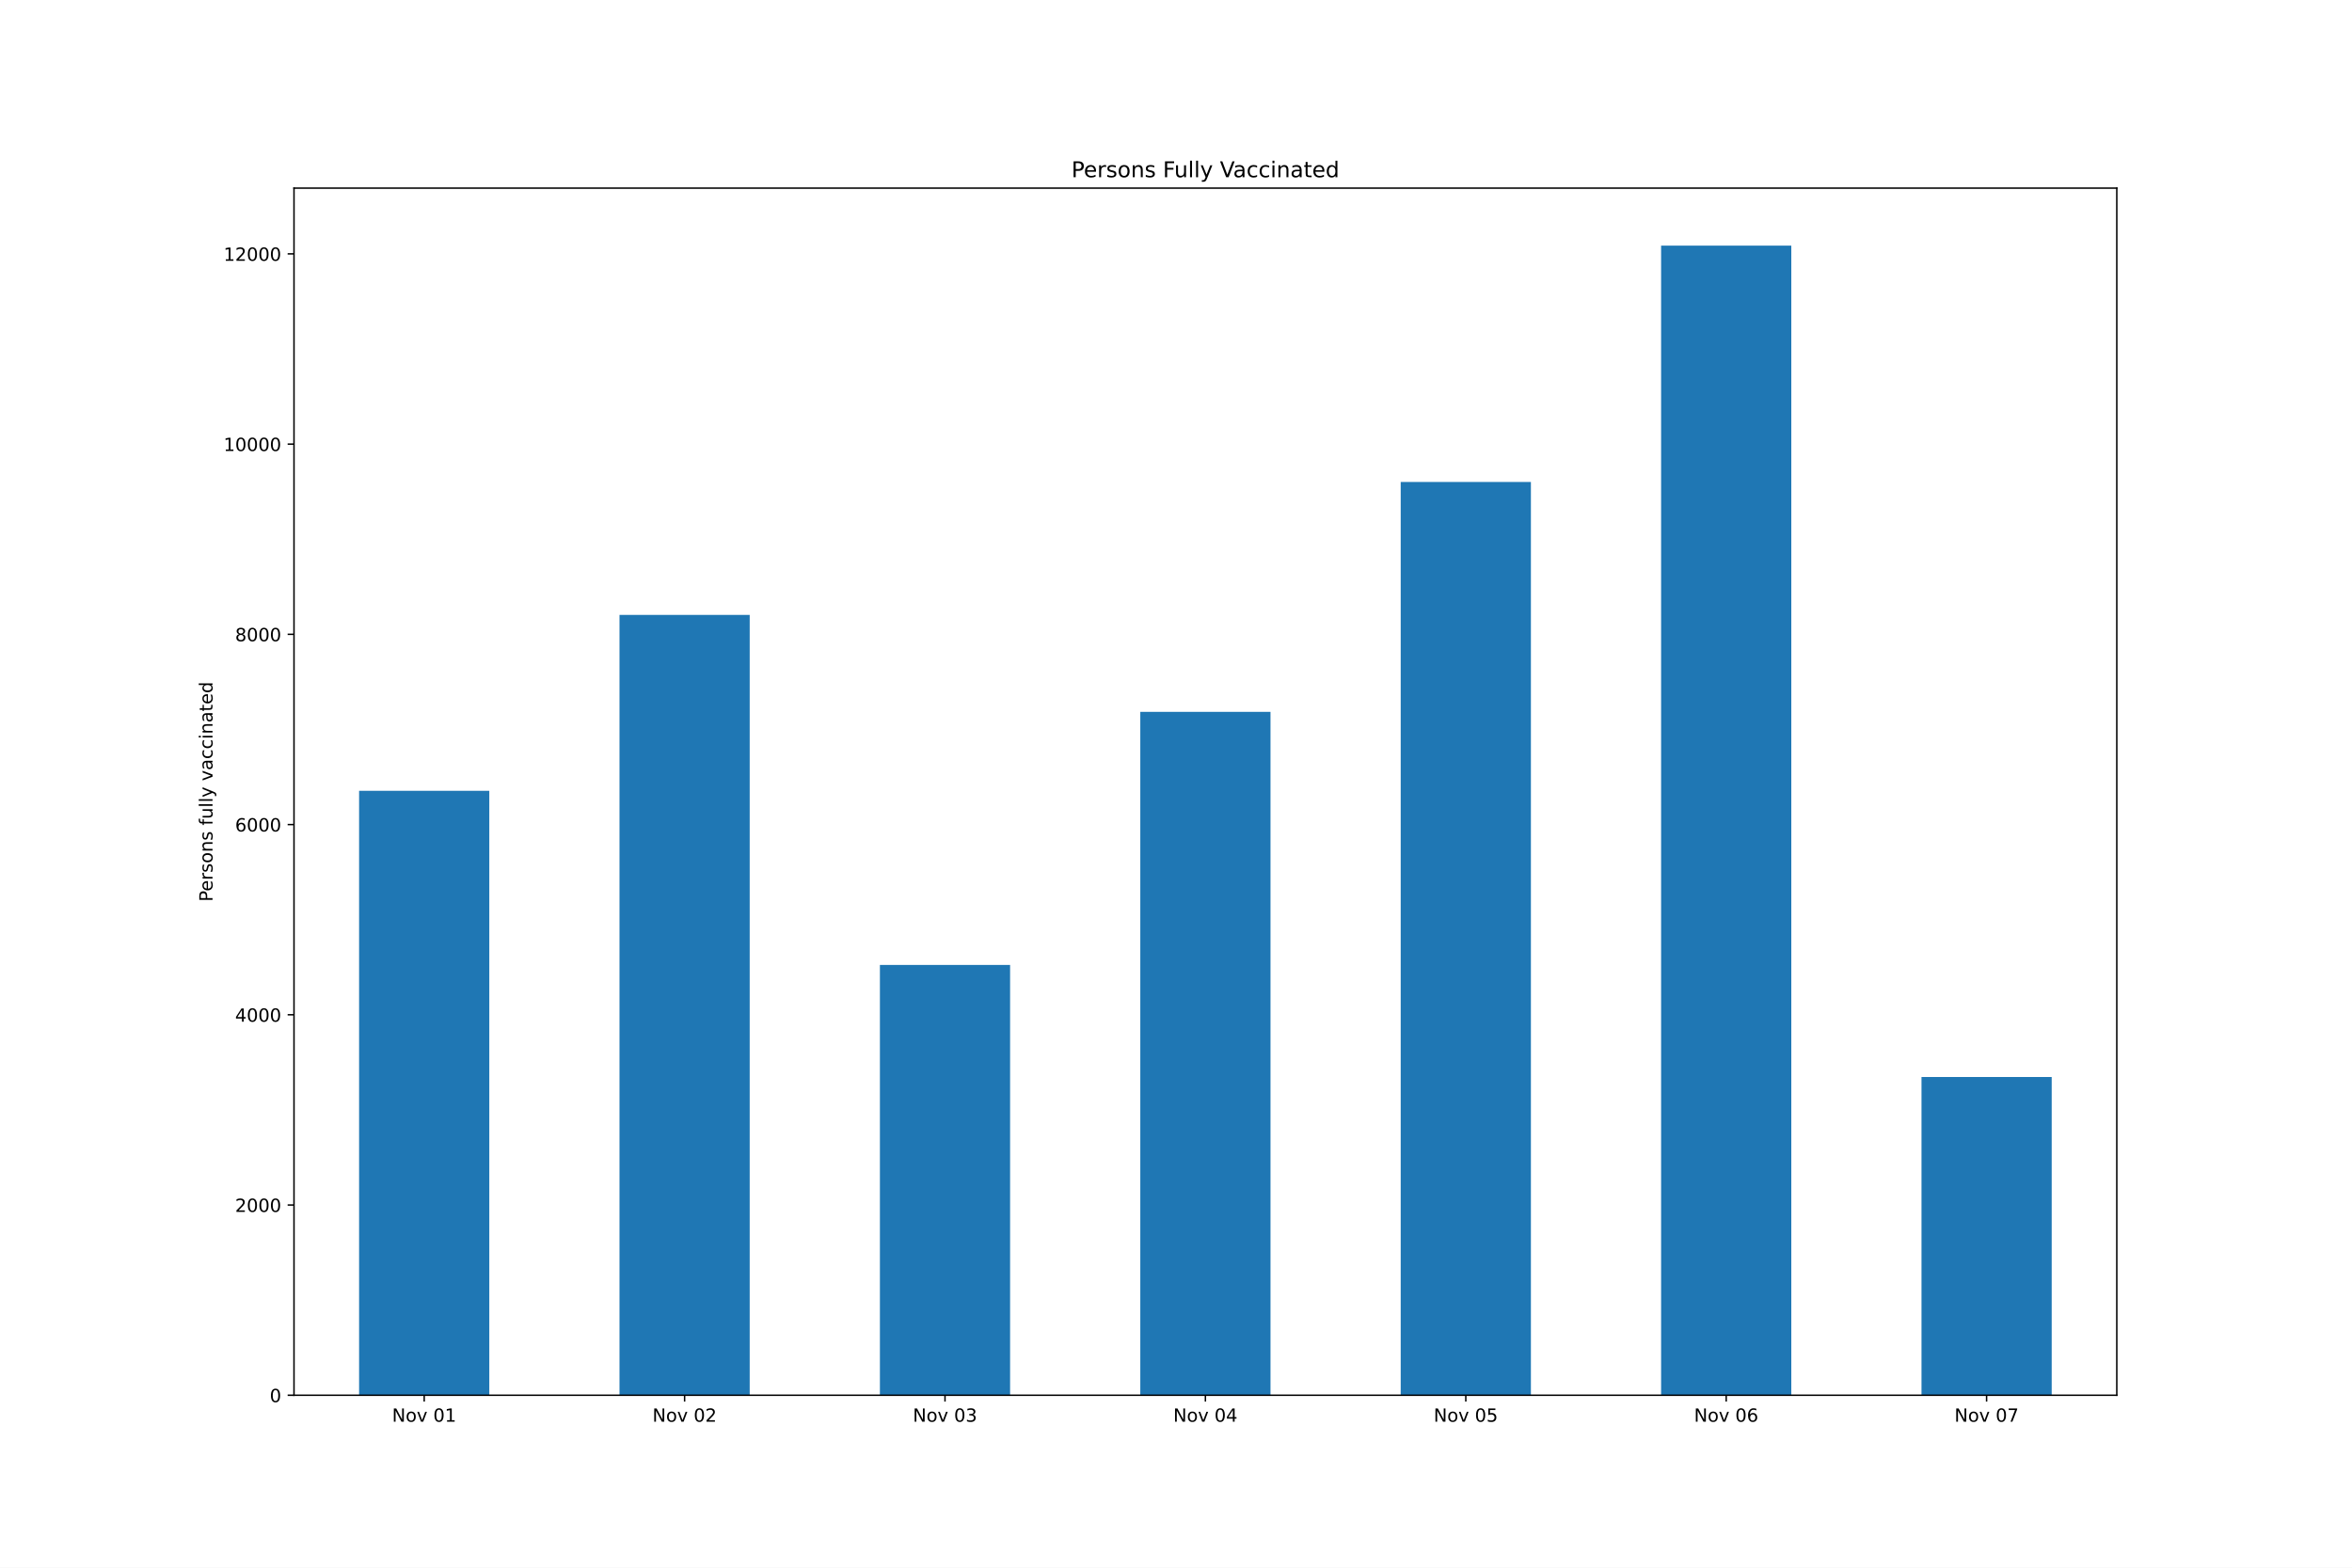
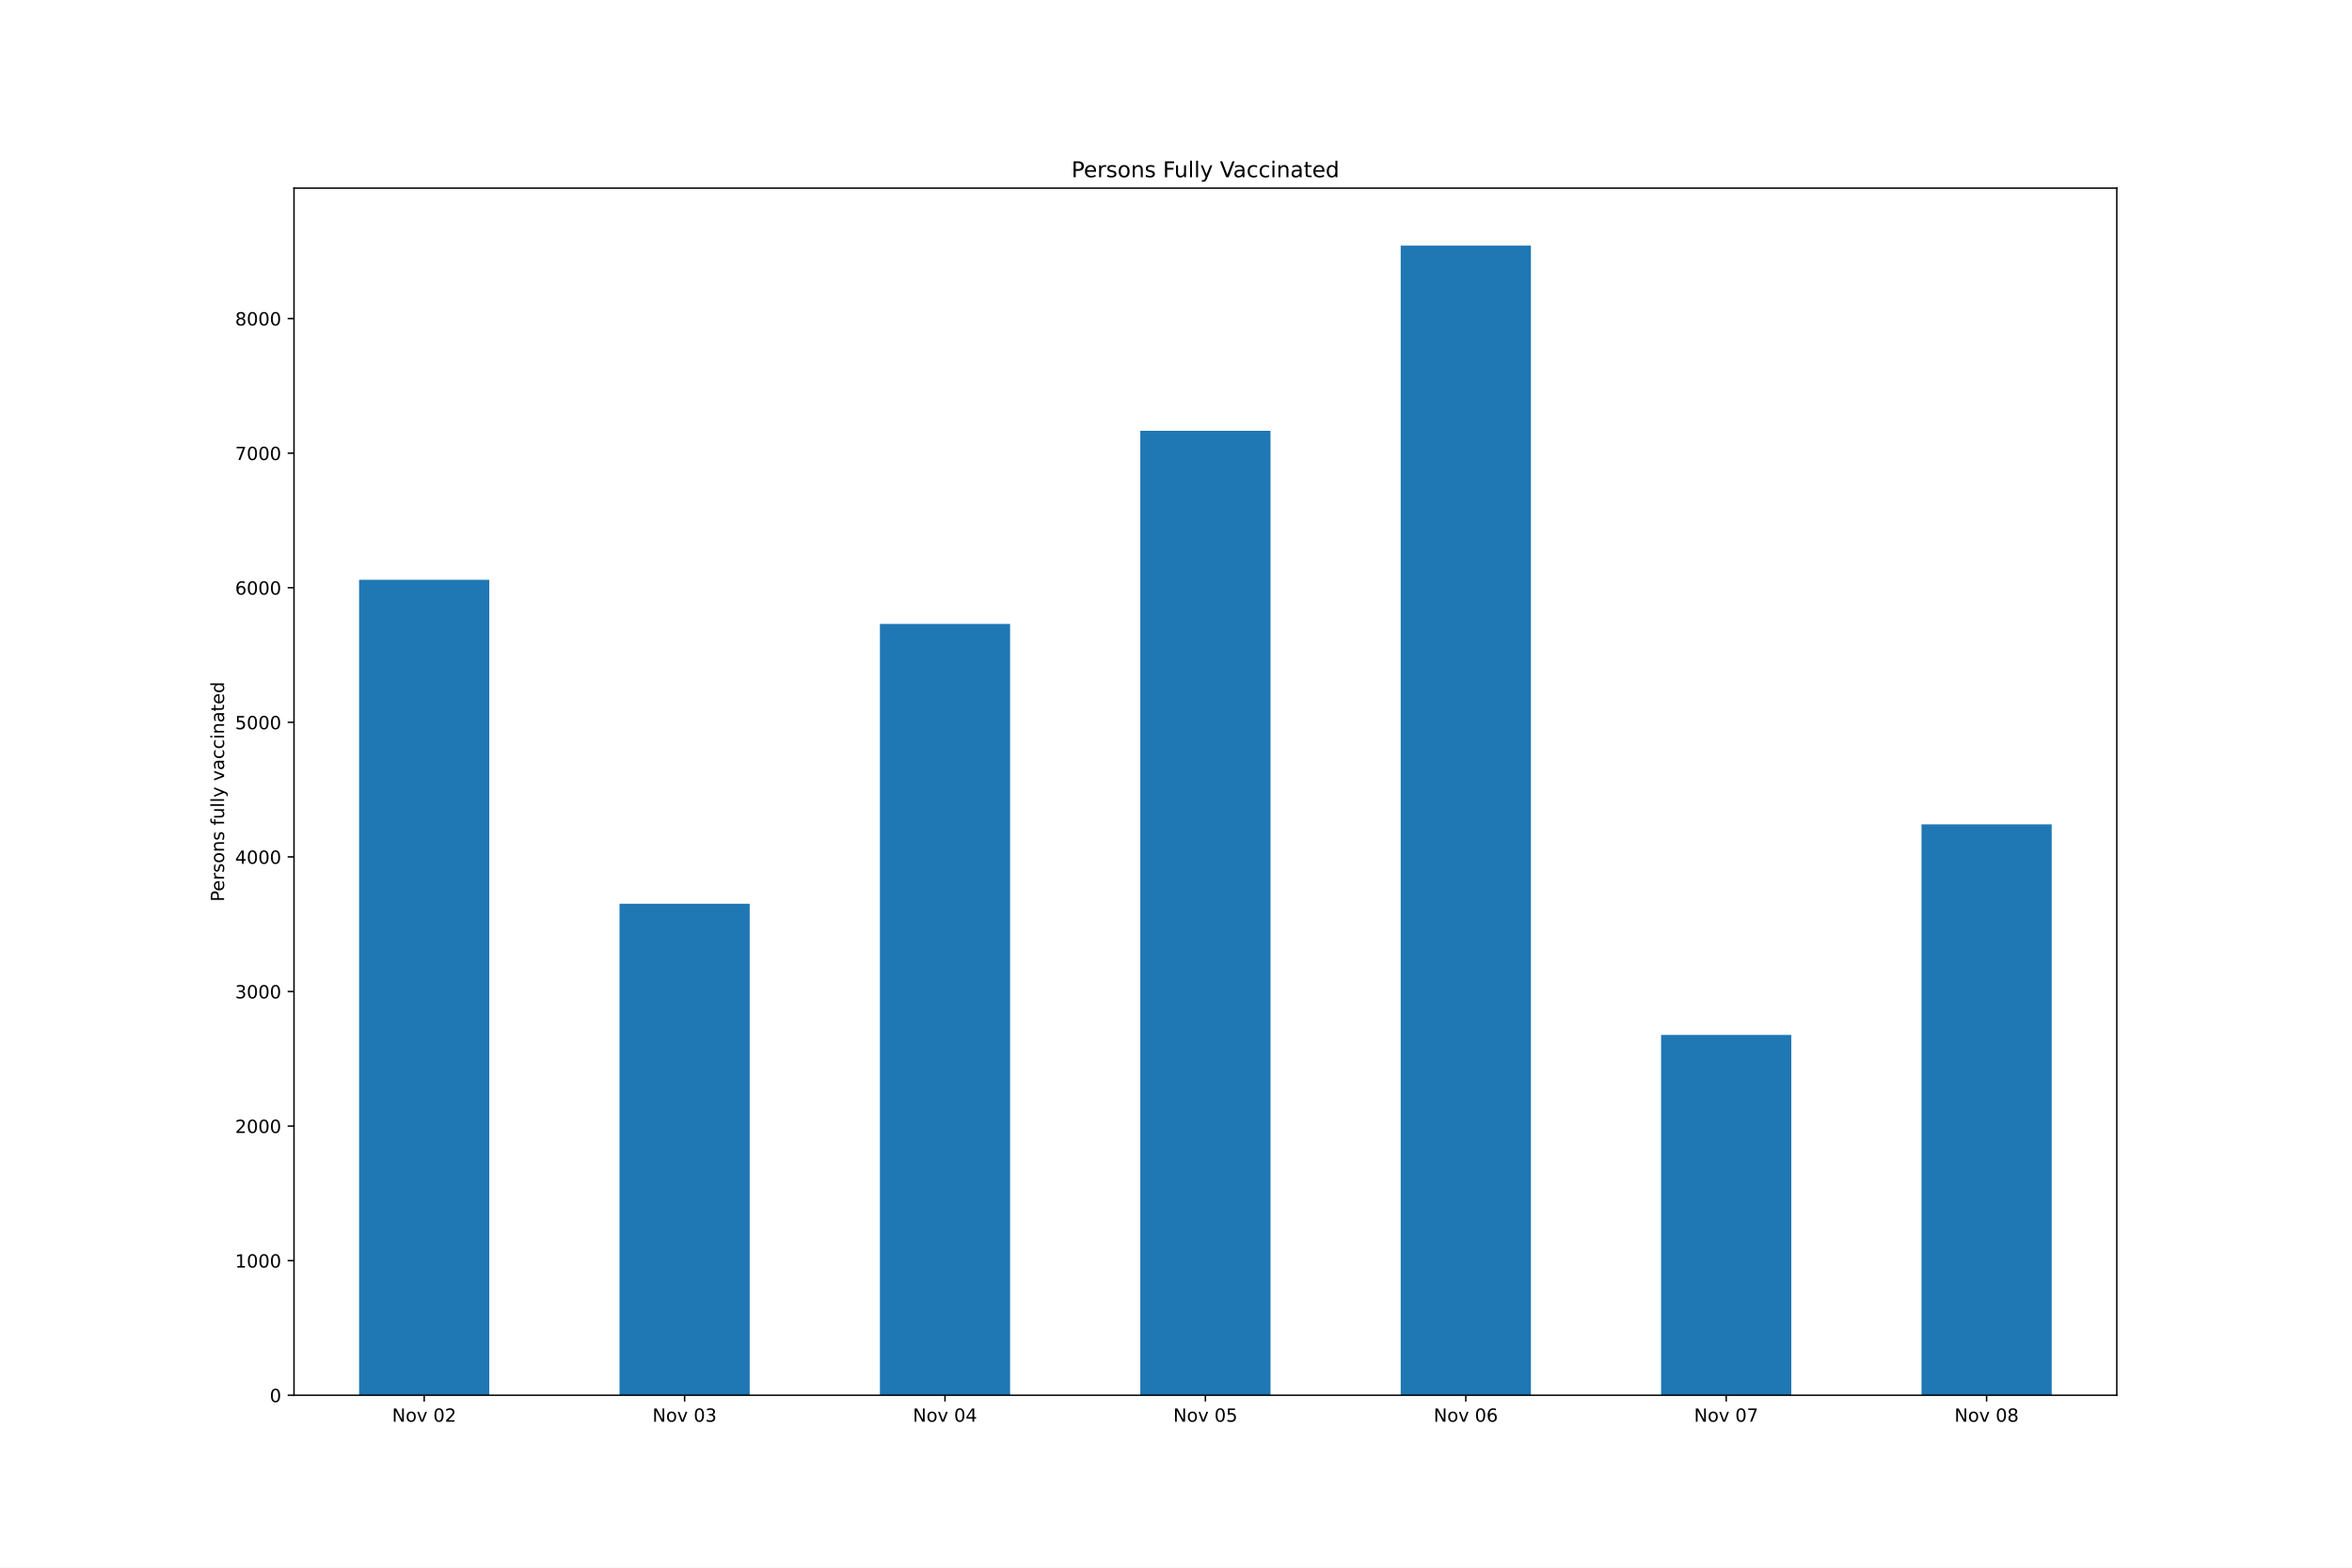
<svg xmlns="http://www.w3.org/2000/svg" xmlns:xlink="http://www.w3.org/1999/xlink" height="864pt" version="1.1" viewBox="0 0 1296 864" width="1296pt">
  <defs>
    <style type="text/css">*{stroke-linecap:butt;stroke-linejoin:round;}</style>
  </defs>
  <g id="figure_1">
    <g id="patch_1">
      <path d="M 0 864  L 1296 864  L 1296 0  L 0 0  z " style="fill:#ffffff;" />
    </g>
    <g id="axes_1">
      <g id="patch_2">
        <path d="M 162 768.96  L 1166.4 768.96  L 1166.4 103.68  L 162 103.68  z " style="fill:#ffffff;" />
      </g>
      <g id="patch_3">
-         <path clip-path="url(#pced097a508)" d="M 197.871 768.96  L 269.614 768.96  L 269.614 435.831  L 197.871 435.831  z " style="fill:#1f77b4;" />
+         <path clip-path="url(#p0e180a6d62)" d="M 197.871 768.96  L 269.614 768.96  L 269.614 319.536  L 197.871 319.536  z " style="fill:#1f77b4;" />
      </g>
      <g id="patch_4">
-         <path clip-path="url(#pced097a508)" d="M 341.357 768.96  L 413.1 768.96  L 413.1 338.907  L 341.357 338.907  z " style="fill:#1f77b4;" />
+         <path clip-path="url(#p0e180a6d62)" d="M 341.357 768.96  L 413.1 768.96  L 413.1 498.074  L 341.357 498.074  z " style="fill:#1f77b4;" />
      </g>
      <g id="patch_5">
-         <path clip-path="url(#pced097a508)" d="M 484.843 768.96  L 556.586 768.96  L 556.586 531.812  L 484.843 531.812  z " style="fill:#1f77b4;" />
+         <path clip-path="url(#p0e180a6d62)" d="M 484.843 768.96  L 556.586 768.96  L 556.586 343.865  L 484.843 343.865  z " style="fill:#1f77b4;" />
      </g>
      <g id="patch_6">
-         <path clip-path="url(#pced097a508)" d="M 628.329 768.96  L 700.071 768.96  L 700.071 392.323  L 628.329 392.323  z " style="fill:#1f77b4;" />
+         <path clip-path="url(#p0e180a6d62)" d="M 628.329 768.96  L 700.071 768.96  L 700.071 237.424  L 628.329 237.424  z " style="fill:#1f77b4;" />
      </g>
      <g id="patch_7">
-         <path clip-path="url(#pced097a508)" d="M 771.814 768.96  L 843.557 768.96  L 843.557 265.624  L 771.814 265.624  z " style="fill:#1f77b4;" />
+         <path clip-path="url(#p0e180a6d62)" d="M 771.814 768.96  L 843.557 768.96  L 843.557 135.36  L 771.814 135.36  z " style="fill:#1f77b4;" />
      </g>
      <g id="patch_8">
-         <path clip-path="url(#pced097a508)" d="M 915.3 768.96  L 987.043 768.96  L 987.043 135.36  L 915.3 135.36  z " style="fill:#1f77b4;" />
+         <path clip-path="url(#p0e180a6d62)" d="M 915.3 768.96  L 987.043 768.96  L 987.043 570.394  L 915.3 570.394  z " style="fill:#1f77b4;" />
      </g>
      <g id="patch_9">
-         <path clip-path="url(#pced097a508)" d="M 1058.786 768.96  L 1130.529 768.96  L 1130.529 593.563  L 1058.786 593.563  z " style="fill:#1f77b4;" />
+         <path clip-path="url(#p0e180a6d62)" d="M 1058.786 768.96  L 1130.529 768.96  L 1130.529 454.311  L 1058.786 454.311  z " style="fill:#1f77b4;" />
      </g>
      <g id="matplotlib.axis_1">
        <g id="xtick_1">
          <g id="line2d_1">
            <defs>
-               <path d="M 0 0  L 0 3.5  " id="m91fe370d62" style="stroke:#000000;stroke-width:0.8;" />
+               <path d="M 0 0  L 0 3.5  " id="me4f079beaf" style="stroke:#000000;stroke-width:0.8;" />
            </defs>
            <g>
-               <use style="stroke:#000000;stroke-width:0.8;" x="233.743" xlink:href="#m91fe370d62" y="768.96" />
+               <use style="stroke:#000000;stroke-width:0.8;" x="233.743" xlink:href="#me4f079beaf" y="768.96" />
            </g>
          </g>
          <g id="text_1">
            <g transform="translate(216.0319 783.5584)scale(0.1 -0.1)">
              <defs>
                <path d="M 628 4666  L 1478 4666  L 3547 763  L 3547 4666  L 4159 4666  L 4159 0  L 3309 0  L 1241 3903  L 1241 0  L 628 0  L 628 4666  z " id="DejaVuSans-4e" transform="scale(0.015625)" />
                <path d="M 1959 3097  Q 1497 3097 1228 2736  Q 959 2375 959 1747  Q 959 1119 1226 758  Q 1494 397 1959 397  Q 2419 397 2687 759  Q 2956 1122 2956 1747  Q 2956 2369 2687 2733  Q 2419 3097 1959 3097  z M 1959 3584  Q 2709 3584 3137 3096  Q 3566 2609 3566 1747  Q 3566 888 3137 398  Q 2709 -91 1959 -91  Q 1206 -91 779 398  Q 353 888 353 1747  Q 353 2609 779 3096  Q 1206 3584 1959 3584  z " id="DejaVuSans-6f" transform="scale(0.015625)" />
                <path d="M 191 3500  L 800 3500  L 1894 563  L 2988 3500  L 3597 3500  L 2284 0  L 1503 0  L 191 3500  z " id="DejaVuSans-76" transform="scale(0.015625)" />
                <path id="DejaVuSans-20" transform="scale(0.015625)" />
                <path d="M 2034 4250  Q 1547 4250 1301 3770  Q 1056 3291 1056 2328  Q 1056 1369 1301 889  Q 1547 409 2034 409  Q 2525 409 2770 889  Q 3016 1369 3016 2328  Q 3016 3291 2770 3770  Q 2525 4250 2034 4250  z M 2034 4750  Q 2819 4750 3233 4129  Q 3647 3509 3647 2328  Q 3647 1150 3233 529  Q 2819 -91 2034 -91  Q 1250 -91 836 529  Q 422 1150 422 2328  Q 422 3509 836 4129  Q 1250 4750 2034 4750  z " id="DejaVuSans-30" transform="scale(0.015625)" />
-                 <path d="M 794 531  L 1825 531  L 1825 4091  L 703 3866  L 703 4441  L 1819 4666  L 2450 4666  L 2450 531  L 3481 531  L 3481 0  L 794 0  L 794 531  z " id="DejaVuSans-31" transform="scale(0.015625)" />
-               </defs>
-               <use xlink:href="#DejaVuSans-4e" />
-               <use x="74.805" xlink:href="#DejaVuSans-6f" />
-               <use x="135.986" xlink:href="#DejaVuSans-76" />
-               <use x="195.166" xlink:href="#DejaVuSans-20" />
-               <use x="226.953" xlink:href="#DejaVuSans-30" />
-               <use x="290.576" xlink:href="#DejaVuSans-31" />
+                 <path d="M 1228 531  L 3431 531  L 3431 0  L 469 0  L 469 531  Q 828 903 1448 1529  Q 2069 2156 2228 2338  Q 2531 2678 2651 2914  Q 2772 3150 2772 3378  Q 2772 3750 2511 3984  Q 2250 4219 1831 4219  Q 1534 4219 1204 4116  Q 875 4013 500 3803  L 500 4441  Q 881 4594 1212 4672  Q 1544 4750 1819 4750  Q 2544 4750 2975 4387  Q 3406 4025 3406 3419  Q 3406 3131 3298 2873  Q 3191 2616 2906 2266  Q 2828 2175 2409 1742  Q 1991 1309 1228 531  z " id="DejaVuSans-32" transform="scale(0.015625)" />
+               </defs>
+               <use xlink:href="#DejaVuSans-4e" />
+               <use x="74.805" xlink:href="#DejaVuSans-6f" />
+               <use x="135.986" xlink:href="#DejaVuSans-76" />
+               <use x="195.166" xlink:href="#DejaVuSans-20" />
+               <use x="226.953" xlink:href="#DejaVuSans-30" />
+               <use x="290.576" xlink:href="#DejaVuSans-32" />
            </g>
          </g>
        </g>
        <g id="xtick_2">
          <g id="line2d_2">
            <g>
-               <use style="stroke:#000000;stroke-width:0.8;" x="377.229" xlink:href="#m91fe370d62" y="768.96" />
+               <use style="stroke:#000000;stroke-width:0.8;" x="377.229" xlink:href="#me4f079beaf" y="768.96" />
            </g>
          </g>
          <g id="text_2">
            <g transform="translate(359.5176 783.5584)scale(0.1 -0.1)">
              <defs>
-                 <path d="M 1228 531  L 3431 531  L 3431 0  L 469 0  L 469 531  Q 828 903 1448 1529  Q 2069 2156 2228 2338  Q 2531 2678 2651 2914  Q 2772 3150 2772 3378  Q 2772 3750 2511 3984  Q 2250 4219 1831 4219  Q 1534 4219 1204 4116  Q 875 4013 500 3803  L 500 4441  Q 881 4594 1212 4672  Q 1544 4750 1819 4750  Q 2544 4750 2975 4387  Q 3406 4025 3406 3419  Q 3406 3131 3298 2873  Q 3191 2616 2906 2266  Q 2828 2175 2409 1742  Q 1991 1309 1228 531  z " id="DejaVuSans-32" transform="scale(0.015625)" />
-               </defs>
-               <use xlink:href="#DejaVuSans-4e" />
-               <use x="74.805" xlink:href="#DejaVuSans-6f" />
-               <use x="135.986" xlink:href="#DejaVuSans-76" />
-               <use x="195.166" xlink:href="#DejaVuSans-20" />
-               <use x="226.953" xlink:href="#DejaVuSans-30" />
-               <use x="290.576" xlink:href="#DejaVuSans-32" />
+                 <path d="M 2597 2516  Q 3050 2419 3304 2112  Q 3559 1806 3559 1356  Q 3559 666 3084 287  Q 2609 -91 1734 -91  Q 1441 -91 1130 -33  Q 819 25 488 141  L 488 750  Q 750 597 1062 519  Q 1375 441 1716 441  Q 2309 441 2620 675  Q 2931 909 2931 1356  Q 2931 1769 2642 2001  Q 2353 2234 1838 2234  L 1294 2234  L 1294 2753  L 1863 2753  Q 2328 2753 2575 2939  Q 2822 3125 2822 3475  Q 2822 3834 2567 4026  Q 2313 4219 1838 4219  Q 1578 4219 1281 4162  Q 984 4106 628 3988  L 628 4550  Q 988 4650 1302 4700  Q 1616 4750 1894 4750  Q 2613 4750 3031 4423  Q 3450 4097 3450 3541  Q 3450 3153 3228 2886  Q 3006 2619 2597 2516  z " id="DejaVuSans-33" transform="scale(0.015625)" />
+               </defs>
+               <use xlink:href="#DejaVuSans-4e" />
+               <use x="74.805" xlink:href="#DejaVuSans-6f" />
+               <use x="135.986" xlink:href="#DejaVuSans-76" />
+               <use x="195.166" xlink:href="#DejaVuSans-20" />
+               <use x="226.953" xlink:href="#DejaVuSans-30" />
+               <use x="290.576" xlink:href="#DejaVuSans-33" />
            </g>
          </g>
        </g>
        <g id="xtick_3">
          <g id="line2d_3">
            <g>
-               <use style="stroke:#000000;stroke-width:0.8;" x="520.714" xlink:href="#m91fe370d62" y="768.96" />
+               <use style="stroke:#000000;stroke-width:0.8;" x="520.714" xlink:href="#me4f079beaf" y="768.96" />
            </g>
          </g>
          <g id="text_3">
            <g transform="translate(503.0033 783.5584)scale(0.1 -0.1)">
              <defs>
-                 <path d="M 2597 2516  Q 3050 2419 3304 2112  Q 3559 1806 3559 1356  Q 3559 666 3084 287  Q 2609 -91 1734 -91  Q 1441 -91 1130 -33  Q 819 25 488 141  L 488 750  Q 750 597 1062 519  Q 1375 441 1716 441  Q 2309 441 2620 675  Q 2931 909 2931 1356  Q 2931 1769 2642 2001  Q 2353 2234 1838 2234  L 1294 2234  L 1294 2753  L 1863 2753  Q 2328 2753 2575 2939  Q 2822 3125 2822 3475  Q 2822 3834 2567 4026  Q 2313 4219 1838 4219  Q 1578 4219 1281 4162  Q 984 4106 628 3988  L 628 4550  Q 988 4650 1302 4700  Q 1616 4750 1894 4750  Q 2613 4750 3031 4423  Q 3450 4097 3450 3541  Q 3450 3153 3228 2886  Q 3006 2619 2597 2516  z " id="DejaVuSans-33" transform="scale(0.015625)" />
-               </defs>
-               <use xlink:href="#DejaVuSans-4e" />
-               <use x="74.805" xlink:href="#DejaVuSans-6f" />
-               <use x="135.986" xlink:href="#DejaVuSans-76" />
-               <use x="195.166" xlink:href="#DejaVuSans-20" />
-               <use x="226.953" xlink:href="#DejaVuSans-30" />
-               <use x="290.576" xlink:href="#DejaVuSans-33" />
+                 <path d="M 2419 4116  L 825 1625  L 2419 1625  L 2419 4116  z M 2253 4666  L 3047 4666  L 3047 1625  L 3713 1625  L 3713 1100  L 3047 1100  L 3047 0  L 2419 0  L 2419 1100  L 313 1100  L 313 1709  L 2253 4666  z " id="DejaVuSans-34" transform="scale(0.015625)" />
+               </defs>
+               <use xlink:href="#DejaVuSans-4e" />
+               <use x="74.805" xlink:href="#DejaVuSans-6f" />
+               <use x="135.986" xlink:href="#DejaVuSans-76" />
+               <use x="195.166" xlink:href="#DejaVuSans-20" />
+               <use x="226.953" xlink:href="#DejaVuSans-30" />
+               <use x="290.576" xlink:href="#DejaVuSans-34" />
            </g>
          </g>
        </g>
        <g id="xtick_4">
          <g id="line2d_4">
            <g>
-               <use style="stroke:#000000;stroke-width:0.8;" x="664.2" xlink:href="#m91fe370d62" y="768.96" />
+               <use style="stroke:#000000;stroke-width:0.8;" x="664.2" xlink:href="#me4f079beaf" y="768.96" />
            </g>
          </g>
          <g id="text_4">
            <g transform="translate(646.4891 783.5584)scale(0.1 -0.1)">
              <defs>
-                 <path d="M 2419 4116  L 825 1625  L 2419 1625  L 2419 4116  z M 2253 4666  L 3047 4666  L 3047 1625  L 3713 1625  L 3713 1100  L 3047 1100  L 3047 0  L 2419 0  L 2419 1100  L 313 1100  L 313 1709  L 2253 4666  z " id="DejaVuSans-34" transform="scale(0.015625)" />
-               </defs>
-               <use xlink:href="#DejaVuSans-4e" />
-               <use x="74.805" xlink:href="#DejaVuSans-6f" />
-               <use x="135.986" xlink:href="#DejaVuSans-76" />
-               <use x="195.166" xlink:href="#DejaVuSans-20" />
-               <use x="226.953" xlink:href="#DejaVuSans-30" />
-               <use x="290.576" xlink:href="#DejaVuSans-34" />
+                 <path d="M 691 4666  L 3169 4666  L 3169 4134  L 1269 4134  L 1269 2991  Q 1406 3038 1543 3061  Q 1681 3084 1819 3084  Q 2600 3084 3056 2656  Q 3513 2228 3513 1497  Q 3513 744 3044 326  Q 2575 -91 1722 -91  Q 1428 -91 1123 -41  Q 819 9 494 109  L 494 744  Q 775 591 1075 516  Q 1375 441 1709 441  Q 2250 441 2565 725  Q 2881 1009 2881 1497  Q 2881 1984 2565 2268  Q 2250 2553 1709 2553  Q 1456 2553 1204 2497  Q 953 2441 691 2322  L 691 4666  z " id="DejaVuSans-35" transform="scale(0.015625)" />
+               </defs>
+               <use xlink:href="#DejaVuSans-4e" />
+               <use x="74.805" xlink:href="#DejaVuSans-6f" />
+               <use x="135.986" xlink:href="#DejaVuSans-76" />
+               <use x="195.166" xlink:href="#DejaVuSans-20" />
+               <use x="226.953" xlink:href="#DejaVuSans-30" />
+               <use x="290.576" xlink:href="#DejaVuSans-35" />
            </g>
          </g>
        </g>
        <g id="xtick_5">
          <g id="line2d_5">
            <g>
-               <use style="stroke:#000000;stroke-width:0.8;" x="807.686" xlink:href="#m91fe370d62" y="768.96" />
+               <use style="stroke:#000000;stroke-width:0.8;" x="807.686" xlink:href="#me4f079beaf" y="768.96" />
            </g>
          </g>
          <g id="text_5">
            <g transform="translate(789.9748 783.5584)scale(0.1 -0.1)">
              <defs>
-                 <path d="M 691 4666  L 3169 4666  L 3169 4134  L 1269 4134  L 1269 2991  Q 1406 3038 1543 3061  Q 1681 3084 1819 3084  Q 2600 3084 3056 2656  Q 3513 2228 3513 1497  Q 3513 744 3044 326  Q 2575 -91 1722 -91  Q 1428 -91 1123 -41  Q 819 9 494 109  L 494 744  Q 775 591 1075 516  Q 1375 441 1709 441  Q 2250 441 2565 725  Q 2881 1009 2881 1497  Q 2881 1984 2565 2268  Q 2250 2553 1709 2553  Q 1456 2553 1204 2497  Q 953 2441 691 2322  L 691 4666  z " id="DejaVuSans-35" transform="scale(0.015625)" />
-               </defs>
-               <use xlink:href="#DejaVuSans-4e" />
-               <use x="74.805" xlink:href="#DejaVuSans-6f" />
-               <use x="135.986" xlink:href="#DejaVuSans-76" />
-               <use x="195.166" xlink:href="#DejaVuSans-20" />
-               <use x="226.953" xlink:href="#DejaVuSans-30" />
-               <use x="290.576" xlink:href="#DejaVuSans-35" />
+                 <path d="M 2113 2584  Q 1688 2584 1439 2293  Q 1191 2003 1191 1497  Q 1191 994 1439 701  Q 1688 409 2113 409  Q 2538 409 2786 701  Q 3034 994 3034 1497  Q 3034 2003 2786 2293  Q 2538 2584 2113 2584  z M 3366 4563  L 3366 3988  Q 3128 4100 2886 4159  Q 2644 4219 2406 4219  Q 1781 4219 1451 3797  Q 1122 3375 1075 2522  Q 1259 2794 1537 2939  Q 1816 3084 2150 3084  Q 2853 3084 3261 2657  Q 3669 2231 3669 1497  Q 3669 778 3244 343  Q 2819 -91 2113 -91  Q 1303 -91 875 529  Q 447 1150 447 2328  Q 447 3434 972 4092  Q 1497 4750 2381 4750  Q 2619 4750 2861 4703  Q 3103 4656 3366 4563  z " id="DejaVuSans-36" transform="scale(0.015625)" />
+               </defs>
+               <use xlink:href="#DejaVuSans-4e" />
+               <use x="74.805" xlink:href="#DejaVuSans-6f" />
+               <use x="135.986" xlink:href="#DejaVuSans-76" />
+               <use x="195.166" xlink:href="#DejaVuSans-20" />
+               <use x="226.953" xlink:href="#DejaVuSans-30" />
+               <use x="290.576" xlink:href="#DejaVuSans-36" />
            </g>
          </g>
        </g>
        <g id="xtick_6">
          <g id="line2d_6">
            <g>
-               <use style="stroke:#000000;stroke-width:0.8;" x="951.171" xlink:href="#m91fe370d62" y="768.96" />
+               <use style="stroke:#000000;stroke-width:0.8;" x="951.171" xlink:href="#me4f079beaf" y="768.96" />
            </g>
          </g>
          <g id="text_6">
            <g transform="translate(933.4605 783.5584)scale(0.1 -0.1)">
              <defs>
-                 <path d="M 2113 2584  Q 1688 2584 1439 2293  Q 1191 2003 1191 1497  Q 1191 994 1439 701  Q 1688 409 2113 409  Q 2538 409 2786 701  Q 3034 994 3034 1497  Q 3034 2003 2786 2293  Q 2538 2584 2113 2584  z M 3366 4563  L 3366 3988  Q 3128 4100 2886 4159  Q 2644 4219 2406 4219  Q 1781 4219 1451 3797  Q 1122 3375 1075 2522  Q 1259 2794 1537 2939  Q 1816 3084 2150 3084  Q 2853 3084 3261 2657  Q 3669 2231 3669 1497  Q 3669 778 3244 343  Q 2819 -91 2113 -91  Q 1303 -91 875 529  Q 447 1150 447 2328  Q 447 3434 972 4092  Q 1497 4750 2381 4750  Q 2619 4750 2861 4703  Q 3103 4656 3366 4563  z " id="DejaVuSans-36" transform="scale(0.015625)" />
-               </defs>
-               <use xlink:href="#DejaVuSans-4e" />
-               <use x="74.805" xlink:href="#DejaVuSans-6f" />
-               <use x="135.986" xlink:href="#DejaVuSans-76" />
-               <use x="195.166" xlink:href="#DejaVuSans-20" />
-               <use x="226.953" xlink:href="#DejaVuSans-30" />
-               <use x="290.576" xlink:href="#DejaVuSans-36" />
+                 <path d="M 525 4666  L 3525 4666  L 3525 4397  L 1831 0  L 1172 0  L 2766 4134  L 525 4134  L 525 4666  z " id="DejaVuSans-37" transform="scale(0.015625)" />
+               </defs>
+               <use xlink:href="#DejaVuSans-4e" />
+               <use x="74.805" xlink:href="#DejaVuSans-6f" />
+               <use x="135.986" xlink:href="#DejaVuSans-76" />
+               <use x="195.166" xlink:href="#DejaVuSans-20" />
+               <use x="226.953" xlink:href="#DejaVuSans-30" />
+               <use x="290.576" xlink:href="#DejaVuSans-37" />
            </g>
          </g>
        </g>
        <g id="xtick_7">
          <g id="line2d_7">
            <g>
-               <use style="stroke:#000000;stroke-width:0.8;" x="1094.657" xlink:href="#m91fe370d62" y="768.96" />
+               <use style="stroke:#000000;stroke-width:0.8;" x="1094.657" xlink:href="#me4f079beaf" y="768.96" />
            </g>
          </g>
          <g id="text_7">
            <g transform="translate(1076.946 783.5584)scale(0.1 -0.1)">
              <defs>
-                 <path d="M 525 4666  L 3525 4666  L 3525 4397  L 1831 0  L 1172 0  L 2766 4134  L 525 4134  L 525 4666  z " id="DejaVuSans-37" transform="scale(0.015625)" />
-               </defs>
-               <use xlink:href="#DejaVuSans-4e" />
-               <use x="74.805" xlink:href="#DejaVuSans-6f" />
-               <use x="135.986" xlink:href="#DejaVuSans-76" />
-               <use x="195.166" xlink:href="#DejaVuSans-20" />
-               <use x="226.953" xlink:href="#DejaVuSans-30" />
-               <use x="290.576" xlink:href="#DejaVuSans-37" />
+                 <path d="M 2034 2216  Q 1584 2216 1326 1975  Q 1069 1734 1069 1313  Q 1069 891 1326 650  Q 1584 409 2034 409  Q 2484 409 2743 651  Q 3003 894 3003 1313  Q 3003 1734 2745 1975  Q 2488 2216 2034 2216  z M 1403 2484  Q 997 2584 770 2862  Q 544 3141 544 3541  Q 544 4100 942 4425  Q 1341 4750 2034 4750  Q 2731 4750 3128 4425  Q 3525 4100 3525 3541  Q 3525 3141 3298 2862  Q 3072 2584 2669 2484  Q 3125 2378 3379 2068  Q 3634 1759 3634 1313  Q 3634 634 3220 271  Q 2806 -91 2034 -91  Q 1263 -91 848 271  Q 434 634 434 1313  Q 434 1759 690 2068  Q 947 2378 1403 2484  z M 1172 3481  Q 1172 3119 1398 2916  Q 1625 2713 2034 2713  Q 2441 2713 2670 2916  Q 2900 3119 2900 3481  Q 2900 3844 2670 4047  Q 2441 4250 2034 4250  Q 1625 4250 1398 4047  Q 1172 3844 1172 3481  z " id="DejaVuSans-38" transform="scale(0.015625)" />
+               </defs>
+               <use xlink:href="#DejaVuSans-4e" />
+               <use x="74.805" xlink:href="#DejaVuSans-6f" />
+               <use x="135.986" xlink:href="#DejaVuSans-76" />
+               <use x="195.166" xlink:href="#DejaVuSans-20" />
+               <use x="226.953" xlink:href="#DejaVuSans-30" />
+               <use x="290.576" xlink:href="#DejaVuSans-38" />
            </g>
          </g>
        </g>
      </g>
      <g id="matplotlib.axis_2">
        <g id="ytick_1">
          <g id="line2d_8">
            <defs>
-               <path d="M 0 0  L -3.5 0  " id="mc9f71e00e2" style="stroke:#000000;stroke-width:0.8;" />
+               <path d="M 0 0  L -3.5 0  " id="m97a236655d" style="stroke:#000000;stroke-width:0.8;" />
            </defs>
            <g>
-               <use style="stroke:#000000;stroke-width:0.8;" x="162" xlink:href="#mc9f71e00e2" y="768.96" />
+               <use style="stroke:#000000;stroke-width:0.8;" x="162" xlink:href="#m97a236655d" y="768.96" />
            </g>
          </g>
          <g id="text_8">
            <g transform="translate(148.6375 772.7592)scale(0.1 -0.1)">
              <use xlink:href="#DejaVuSans-30" />
            </g>
          </g>
        </g>
        <g id="ytick_2">
          <g id="line2d_9">
            <g>
-               <use style="stroke:#000000;stroke-width:0.8;" x="162" xlink:href="#mc9f71e00e2" y="664.12" />
+               <use style="stroke:#000000;stroke-width:0.8;" x="162" xlink:href="#m97a236655d" y="694.785" />
            </g>
          </g>
          <g id="text_9">
-             <g transform="translate(129.55 667.9193)scale(0.1 -0.1)">
-               <use xlink:href="#DejaVuSans-32" />
+             <g transform="translate(129.55 698.5846)scale(0.1 -0.1)">
+               <defs>
+                 <path d="M 794 531  L 1825 531  L 1825 4091  L 703 3866  L 703 4441  L 1819 4666  L 2450 4666  L 2450 531  L 3481 531  L 3481 0  L 794 0  L 794 531  z " id="DejaVuSans-31" transform="scale(0.015625)" />
+               </defs>
+               <use xlink:href="#DejaVuSans-31" />
              <use x="63.623" xlink:href="#DejaVuSans-30" />
              <use x="127.246" xlink:href="#DejaVuSans-30" />
              <use x="190.869" xlink:href="#DejaVuSans-30" />
            </g>
          </g>
        </g>
        <g id="ytick_3">
          <g id="line2d_10">
            <g>
-               <use style="stroke:#000000;stroke-width:0.8;" x="162" xlink:href="#mc9f71e00e2" y="559.28" />
+               <use style="stroke:#000000;stroke-width:0.8;" x="162" xlink:href="#m97a236655d" y="620.611" />
            </g>
          </g>
          <g id="text_10">
-             <g transform="translate(129.55 563.0794)scale(0.1 -0.1)">
-               <use xlink:href="#DejaVuSans-34" />
+             <g transform="translate(129.55 624.4099)scale(0.1 -0.1)">
+               <use xlink:href="#DejaVuSans-32" />
              <use x="63.623" xlink:href="#DejaVuSans-30" />
              <use x="127.246" xlink:href="#DejaVuSans-30" />
              <use x="190.869" xlink:href="#DejaVuSans-30" />
            </g>
          </g>
        </g>
        <g id="ytick_4">
          <g id="line2d_11">
            <g>
-               <use style="stroke:#000000;stroke-width:0.8;" x="162" xlink:href="#mc9f71e00e2" y="454.44" />
+               <use style="stroke:#000000;stroke-width:0.8;" x="162" xlink:href="#m97a236655d" y="546.436" />
            </g>
          </g>
          <g id="text_11">
-             <g transform="translate(129.55 458.2395)scale(0.1 -0.1)">
-               <use xlink:href="#DejaVuSans-36" />
+             <g transform="translate(129.55 550.2352)scale(0.1 -0.1)">
+               <use xlink:href="#DejaVuSans-33" />
              <use x="63.623" xlink:href="#DejaVuSans-30" />
              <use x="127.246" xlink:href="#DejaVuSans-30" />
              <use x="190.869" xlink:href="#DejaVuSans-30" />
            </g>
          </g>
        </g>
        <g id="ytick_5">
          <g id="line2d_12">
            <g>
-               <use style="stroke:#000000;stroke-width:0.8;" x="162" xlink:href="#mc9f71e00e2" y="349.6" />
+               <use style="stroke:#000000;stroke-width:0.8;" x="162" xlink:href="#m97a236655d" y="472.261" />
            </g>
          </g>
          <g id="text_12">
-             <g transform="translate(129.55 353.3996)scale(0.1 -0.1)">
-               <defs>
-                 <path d="M 2034 2216  Q 1584 2216 1326 1975  Q 1069 1734 1069 1313  Q 1069 891 1326 650  Q 1584 409 2034 409  Q 2484 409 2743 651  Q 3003 894 3003 1313  Q 3003 1734 2745 1975  Q 2488 2216 2034 2216  z M 1403 2484  Q 997 2584 770 2862  Q 544 3141 544 3541  Q 544 4100 942 4425  Q 1341 4750 2034 4750  Q 2731 4750 3128 4425  Q 3525 4100 3525 3541  Q 3525 3141 3298 2862  Q 3072 2584 2669 2484  Q 3125 2378 3379 2068  Q 3634 1759 3634 1313  Q 3634 634 3220 271  Q 2806 -91 2034 -91  Q 1263 -91 848 271  Q 434 634 434 1313  Q 434 1759 690 2068  Q 947 2378 1403 2484  z M 1172 3481  Q 1172 3119 1398 2916  Q 1625 2713 2034 2713  Q 2441 2713 2670 2916  Q 2900 3119 2900 3481  Q 2900 3844 2670 4047  Q 2441 4250 2034 4250  Q 1625 4250 1398 4047  Q 1172 3844 1172 3481  z " id="DejaVuSans-38" transform="scale(0.015625)" />
-               </defs>
-               <use xlink:href="#DejaVuSans-38" />
+             <g transform="translate(129.55 476.0606)scale(0.1 -0.1)">
+               <use xlink:href="#DejaVuSans-34" />
              <use x="63.623" xlink:href="#DejaVuSans-30" />
              <use x="127.246" xlink:href="#DejaVuSans-30" />
              <use x="190.869" xlink:href="#DejaVuSans-30" />
            </g>
          </g>
        </g>
        <g id="ytick_6">
          <g id="line2d_13">
            <g>
-               <use style="stroke:#000000;stroke-width:0.8;" x="162" xlink:href="#mc9f71e00e2" y="244.76" />
+               <use style="stroke:#000000;stroke-width:0.8;" x="162" xlink:href="#m97a236655d" y="398.087" />
            </g>
          </g>
          <g id="text_13">
-             <g transform="translate(123.1875 248.5597)scale(0.1 -0.1)">
-               <use xlink:href="#DejaVuSans-31" />
-               <use x="63.623" xlink:href="#DejaVuSans-30" />
-               <use x="127.246" xlink:href="#DejaVuSans-30" />
-               <use x="190.869" xlink:href="#DejaVuSans-30" />
-               <use x="254.492" xlink:href="#DejaVuSans-30" />
+             <g transform="translate(129.55 401.8859)scale(0.1 -0.1)">
+               <use xlink:href="#DejaVuSans-35" />
+               <use x="63.623" xlink:href="#DejaVuSans-30" />
+               <use x="127.246" xlink:href="#DejaVuSans-30" />
+               <use x="190.869" xlink:href="#DejaVuSans-30" />
            </g>
          </g>
        </g>
        <g id="ytick_7">
          <g id="line2d_14">
            <g>
-               <use style="stroke:#000000;stroke-width:0.8;" x="162" xlink:href="#mc9f71e00e2" y="139.921" />
+               <use style="stroke:#000000;stroke-width:0.8;" x="162" xlink:href="#m97a236655d" y="323.912" />
            </g>
          </g>
          <g id="text_14">
-             <g transform="translate(123.1875 143.7198)scale(0.1 -0.1)">
-               <use xlink:href="#DejaVuSans-31" />
-               <use x="63.623" xlink:href="#DejaVuSans-32" />
-               <use x="127.246" xlink:href="#DejaVuSans-30" />
-               <use x="190.869" xlink:href="#DejaVuSans-30" />
-               <use x="254.492" xlink:href="#DejaVuSans-30" />
-             </g>
-           </g>
-         </g>
-         <g id="text_15">
-           <g transform="translate(117.1078 496.9223)rotate(-90)scale(0.1 -0.1)">
+             <g transform="translate(129.55 327.7112)scale(0.1 -0.1)">
+               <use xlink:href="#DejaVuSans-36" />
+               <use x="63.623" xlink:href="#DejaVuSans-30" />
+               <use x="127.246" xlink:href="#DejaVuSans-30" />
+               <use x="190.869" xlink:href="#DejaVuSans-30" />
+             </g>
+           </g>
+         </g>
+         <g id="ytick_8">
+           <g id="line2d_15">
+             <g>
+               <use style="stroke:#000000;stroke-width:0.8;" x="162" xlink:href="#m97a236655d" y="249.737" />
+             </g>
+           </g>
+           <g id="text_15">
+             <g transform="translate(129.55 253.5366)scale(0.1 -0.1)">
+               <use xlink:href="#DejaVuSans-37" />
+               <use x="63.623" xlink:href="#DejaVuSans-30" />
+               <use x="127.246" xlink:href="#DejaVuSans-30" />
+               <use x="190.869" xlink:href="#DejaVuSans-30" />
+             </g>
+           </g>
+         </g>
+         <g id="ytick_9">
+           <g id="line2d_16">
+             <g>
+               <use style="stroke:#000000;stroke-width:0.8;" x="162" xlink:href="#m97a236655d" y="175.563" />
+             </g>
+           </g>
+           <g id="text_16">
+             <g transform="translate(129.55 179.3619)scale(0.1 -0.1)">
+               <use xlink:href="#DejaVuSans-38" />
+               <use x="63.623" xlink:href="#DejaVuSans-30" />
+               <use x="127.246" xlink:href="#DejaVuSans-30" />
+               <use x="190.869" xlink:href="#DejaVuSans-30" />
+             </g>
+           </g>
+         </g>
+         <g id="text_17">
+           <g transform="translate(123.4703 496.9223)rotate(-90)scale(0.1 -0.1)">
            <defs>
              <path d="M 1259 4147  L 1259 2394  L 2053 2394  Q 2494 2394 2734 2622  Q 2975 2850 2975 3272  Q 2975 3691 2734 3919  Q 2494 4147 2053 4147  L 1259 4147  z M 628 4666  L 2053 4666  Q 2838 4666 3239 4311  Q 3641 3956 3641 3272  Q 3641 2581 3239 2228  Q 2838 1875 2053 1875  L 1259 1875  L 1259 0  L 628 0  L 628 4666  z " id="DejaVuSans-50" transform="scale(0.015625)" />
              <path d="M 3597 1894  L 3597 1613  L 953 1613  Q 991 1019 1311 708  Q 1631 397 2203 397  Q 2534 397 2845 478  Q 3156 559 3463 722  L 3463 178  Q 3153 47 2828 -22  Q 2503 -91 2169 -91  Q 1331 -91 842 396  Q 353 884 353 1716  Q 353 2575 817 3079  Q 1281 3584 2069 3584  Q 2775 3584 3186 3129  Q 3597 2675 3597 1894  z M 3022 2063  Q 3016 2534 2758 2815  Q 2500 3097 2075 3097  Q 1594 3097 1305 2825  Q 1016 2553 972 2059  L 3022 2063  z " id="DejaVuSans-65" transform="scale(0.015625)" />
              <path d="M 2631 2963  Q 2534 3019 2420 3045  Q 2306 3072 2169 3072  Q 1681 3072 1420 2755  Q 1159 2438 1159 1844  L 1159 0  L 581 0  L 581 3500  L 1159 3500  L 1159 2956  Q 1341 3275 1631 3429  Q 1922 3584 2338 3584  Q 2397 3584 2469 3576  Q 2541 3569 2628 3553  L 2631 2963  z " id="DejaVuSans-72" transform="scale(0.015625)" />
              <path d="M 2834 3397  L 2834 2853  Q 2591 2978 2328 3040  Q 2066 3103 1784 3103  Q 1356 3103 1142 2972  Q 928 2841 928 2578  Q 928 2378 1081 2264  Q 1234 2150 1697 2047  L 1894 2003  Q 2506 1872 2764 1633  Q 3022 1394 3022 966  Q 3022 478 2636 193  Q 2250 -91 1575 -91  Q 1294 -91 989 -36  Q 684 19 347 128  L 347 722  Q 666 556 975 473  Q 1284 391 1588 391  Q 1994 391 2212 530  Q 2431 669 2431 922  Q 2431 1156 2273 1281  Q 2116 1406 1581 1522  L 1381 1569  Q 847 1681 609 1914  Q 372 2147 372 2553  Q 372 3047 722 3315  Q 1072 3584 1716 3584  Q 2034 3584 2315 3537  Q 2597 3491 2834 3397  z " id="DejaVuSans-73" transform="scale(0.015625)" />
              <path d="M 3513 2113  L 3513 0  L 2938 0  L 2938 2094  Q 2938 2591 2744 2837  Q 2550 3084 2163 3084  Q 1697 3084 1428 2787  Q 1159 2491 1159 1978  L 1159 0  L 581 0  L 581 3500  L 1159 3500  L 1159 2956  Q 1366 3272 1645 3428  Q 1925 3584 2291 3584  Q 2894 3584 3203 3211  Q 3513 2838 3513 2113  z " id="DejaVuSans-6e" transform="scale(0.015625)" />
              <path d="M 2375 4863  L 2375 4384  L 1825 4384  Q 1516 4384 1395 4259  Q 1275 4134 1275 3809  L 1275 3500  L 2222 3500  L 2222 3053  L 1275 3053  L 1275 0  L 697 0  L 697 3053  L 147 3053  L 147 3500  L 697 3500  L 697 3744  Q 697 4328 969 4595  Q 1241 4863 1831 4863  L 2375 4863  z " id="DejaVuSans-66" transform="scale(0.015625)" />
              <path d="M 544 1381  L 544 3500  L 1119 3500  L 1119 1403  Q 1119 906 1312 657  Q 1506 409 1894 409  Q 2359 409 2629 706  Q 2900 1003 2900 1516  L 2900 3500  L 3475 3500  L 3475 0  L 2900 0  L 2900 538  Q 2691 219 2414 64  Q 2138 -91 1772 -91  Q 1169 -91 856 284  Q 544 659 544 1381  z M 1991 3584  L 1991 3584  z " id="DejaVuSans-75" transform="scale(0.015625)" />
              <path d="M 603 4863  L 1178 4863  L 1178 0  L 603 0  L 603 4863  z " id="DejaVuSans-6c" transform="scale(0.015625)" />
              <path d="M 2059 -325  Q 1816 -950 1584 -1140  Q 1353 -1331 966 -1331  L 506 -1331  L 506 -850  L 844 -850  Q 1081 -850 1212 -737  Q 1344 -625 1503 -206  L 1606 56  L 191 3500  L 800 3500  L 1894 763  L 2988 3500  L 3597 3500  L 2059 -325  z " id="DejaVuSans-79" transform="scale(0.015625)" />
              <path d="M 2194 1759  Q 1497 1759 1228 1600  Q 959 1441 959 1056  Q 959 750 1161 570  Q 1363 391 1709 391  Q 2188 391 2477 730  Q 2766 1069 2766 1631  L 2766 1759  L 2194 1759  z M 3341 1997  L 3341 0  L 2766 0  L 2766 531  Q 2569 213 2275 61  Q 1981 -91 1556 -91  Q 1019 -91 701 211  Q 384 513 384 1019  Q 384 1609 779 1909  Q 1175 2209 1959 2209  L 2766 2209  L 2766 2266  Q 2766 2663 2505 2880  Q 2244 3097 1772 3097  Q 1472 3097 1187 3025  Q 903 2953 641 2809  L 641 3341  Q 956 3463 1253 3523  Q 1550 3584 1831 3584  Q 2591 3584 2966 3190  Q 3341 2797 3341 1997  z " id="DejaVuSans-61" transform="scale(0.015625)" />
              <path d="M 3122 3366  L 3122 2828  Q 2878 2963 2633 3030  Q 2388 3097 2138 3097  Q 1578 3097 1268 2742  Q 959 2388 959 1747  Q 959 1106 1268 751  Q 1578 397 2138 397  Q 2388 397 2633 464  Q 2878 531 3122 666  L 3122 134  Q 2881 22 2623 -34  Q 2366 -91 2075 -91  Q 1284 -91 818 406  Q 353 903 353 1747  Q 353 2603 823 3093  Q 1294 3584 2113 3584  Q 2378 3584 2631 3529  Q 2884 3475 3122 3366  z " id="DejaVuSans-63" transform="scale(0.015625)" />
              <path d="M 603 3500  L 1178 3500  L 1178 0  L 603 0  L 603 3500  z M 603 4863  L 1178 4863  L 1178 4134  L 603 4134  L 603 4863  z " id="DejaVuSans-69" transform="scale(0.015625)" />
              <path d="M 1172 4494  L 1172 3500  L 2356 3500  L 2356 3053  L 1172 3053  L 1172 1153  Q 1172 725 1289 603  Q 1406 481 1766 481  L 2356 481  L 2356 0  L 1766 0  Q 1100 0 847 248  Q 594 497 594 1153  L 594 3053  L 172 3053  L 172 3500  L 594 3500  L 594 4494  L 1172 4494  z " id="DejaVuSans-74" transform="scale(0.015625)" />
              <path d="M 2906 2969  L 2906 4863  L 3481 4863  L 3481 0  L 2906 0  L 2906 525  Q 2725 213 2448 61  Q 2172 -91 1784 -91  Q 1150 -91 751 415  Q 353 922 353 1747  Q 353 2572 751 3078  Q 1150 3584 1784 3584  Q 2172 3584 2448 3432  Q 2725 3281 2906 2969  z M 947 1747  Q 947 1113 1208 752  Q 1469 391 1925 391  Q 2381 391 2643 752  Q 2906 1113 2906 1747  Q 2906 2381 2643 2742  Q 2381 3103 1925 3103  Q 1469 3103 1208 2742  Q 947 2381 947 1747  z " id="DejaVuSans-64" transform="scale(0.015625)" />
            </defs>
            <use xlink:href="#DejaVuSans-50" />
            <use x="56.678" xlink:href="#DejaVuSans-65" />
            <use x="118.201" xlink:href="#DejaVuSans-72" />
            <use x="159.314" xlink:href="#DejaVuSans-73" />
            <use x="211.414" xlink:href="#DejaVuSans-6f" />
            <use x="272.596" xlink:href="#DejaVuSans-6e" />
            <use x="335.975" xlink:href="#DejaVuSans-73" />
            <use x="388.074" xlink:href="#DejaVuSans-20" />
            <use x="419.861" xlink:href="#DejaVuSans-66" />
            <use x="455.066" xlink:href="#DejaVuSans-75" />
            <use x="518.445" xlink:href="#DejaVuSans-6c" />
            <use x="546.229" xlink:href="#DejaVuSans-6c" />
            <use x="574.012" xlink:href="#DejaVuSans-79" />
            <use x="633.191" xlink:href="#DejaVuSans-20" />
            <use x="664.979" xlink:href="#DejaVuSans-76" />
            <use x="724.158" xlink:href="#DejaVuSans-61" />
            <use x="785.438" xlink:href="#DejaVuSans-63" />
            <use x="840.418" xlink:href="#DejaVuSans-63" />
            <use x="895.398" xlink:href="#DejaVuSans-69" />
            <use x="923.182" xlink:href="#DejaVuSans-6e" />
            <use x="986.561" xlink:href="#DejaVuSans-61" />
            <use x="1047.84" xlink:href="#DejaVuSans-74" />
            <use x="1087.049" xlink:href="#DejaVuSans-65" />
            <use x="1148.572" xlink:href="#DejaVuSans-64" />
          </g>
        </g>
      </g>
-       <g id="line2d_15">
-         <path clip-path="url(#pced097a508)" style="fill:none;stroke:#ffa500;stroke-linecap:square;stroke-width:1.5;" />
+       <g id="line2d_17">
+         <path clip-path="url(#p0e180a6d62)" style="fill:none;stroke:#ffa500;stroke-linecap:square;stroke-width:1.5;" />
      </g>
      <g id="patch_10">
        <path d="M 162 768.96  L 162 103.68  " style="fill:none;stroke:#000000;stroke-linecap:square;stroke-linejoin:miter;stroke-width:0.8;" />
      </g>
      <g id="patch_11">
        <path d="M 1166.4 768.96  L 1166.4 103.68  " style="fill:none;stroke:#000000;stroke-linecap:square;stroke-linejoin:miter;stroke-width:0.8;" />
      </g>
      <g id="patch_12">
        <path d="M 162 768.96  L 1166.4 768.96  " style="fill:none;stroke:#000000;stroke-linecap:square;stroke-linejoin:miter;stroke-width:0.8;" />
      </g>
      <g id="patch_13">
        <path d="M 162 103.68  L 1166.4 103.68  " style="fill:none;stroke:#000000;stroke-linecap:square;stroke-linejoin:miter;stroke-width:0.8;" />
      </g>
-       <g id="text_16">
+       <g id="text_18">
        <g transform="translate(590.3803 97.68)scale(0.12 -0.12)">
          <defs>
            <path d="M 628 4666  L 3309 4666  L 3309 4134  L 1259 4134  L 1259 2759  L 3109 2759  L 3109 2228  L 1259 2228  L 1259 0  L 628 0  L 628 4666  z " id="DejaVuSans-46" transform="scale(0.015625)" />
            <path d="M 1831 0  L 50 4666  L 709 4666  L 2188 738  L 3669 4666  L 4325 4666  L 2547 0  L 1831 0  z " id="DejaVuSans-56" transform="scale(0.015625)" />
          </defs>
          <use xlink:href="#DejaVuSans-50" />
          <use x="56.678" xlink:href="#DejaVuSans-65" />
          <use x="118.201" xlink:href="#DejaVuSans-72" />
          <use x="159.314" xlink:href="#DejaVuSans-73" />
          <use x="211.414" xlink:href="#DejaVuSans-6f" />
          <use x="272.596" xlink:href="#DejaVuSans-6e" />
          <use x="335.975" xlink:href="#DejaVuSans-73" />
          <use x="388.074" xlink:href="#DejaVuSans-20" />
          <use x="419.861" xlink:href="#DejaVuSans-46" />
          <use x="471.881" xlink:href="#DejaVuSans-75" />
          <use x="535.26" xlink:href="#DejaVuSans-6c" />
          <use x="563.043" xlink:href="#DejaVuSans-6c" />
          <use x="590.826" xlink:href="#DejaVuSans-79" />
          <use x="650.006" xlink:href="#DejaVuSans-20" />
          <use x="681.793" xlink:href="#DejaVuSans-56" />
          <use x="742.451" xlink:href="#DejaVuSans-61" />
          <use x="803.73" xlink:href="#DejaVuSans-63" />
          <use x="858.711" xlink:href="#DejaVuSans-63" />
          <use x="913.691" xlink:href="#DejaVuSans-69" />
          <use x="941.475" xlink:href="#DejaVuSans-6e" />
          <use x="1004.854" xlink:href="#DejaVuSans-61" />
          <use x="1066.133" xlink:href="#DejaVuSans-74" />
          <use x="1105.342" xlink:href="#DejaVuSans-65" />
          <use x="1166.865" xlink:href="#DejaVuSans-64" />
        </g>
      </g>
    </g>
  </g>
  <defs>
-     <clipPath id="pced097a508">
+     <clipPath id="p0e180a6d62">
      <rect height="665.28" width="1004.4" x="162" y="103.68" />
    </clipPath>
  </defs>
</svg>
